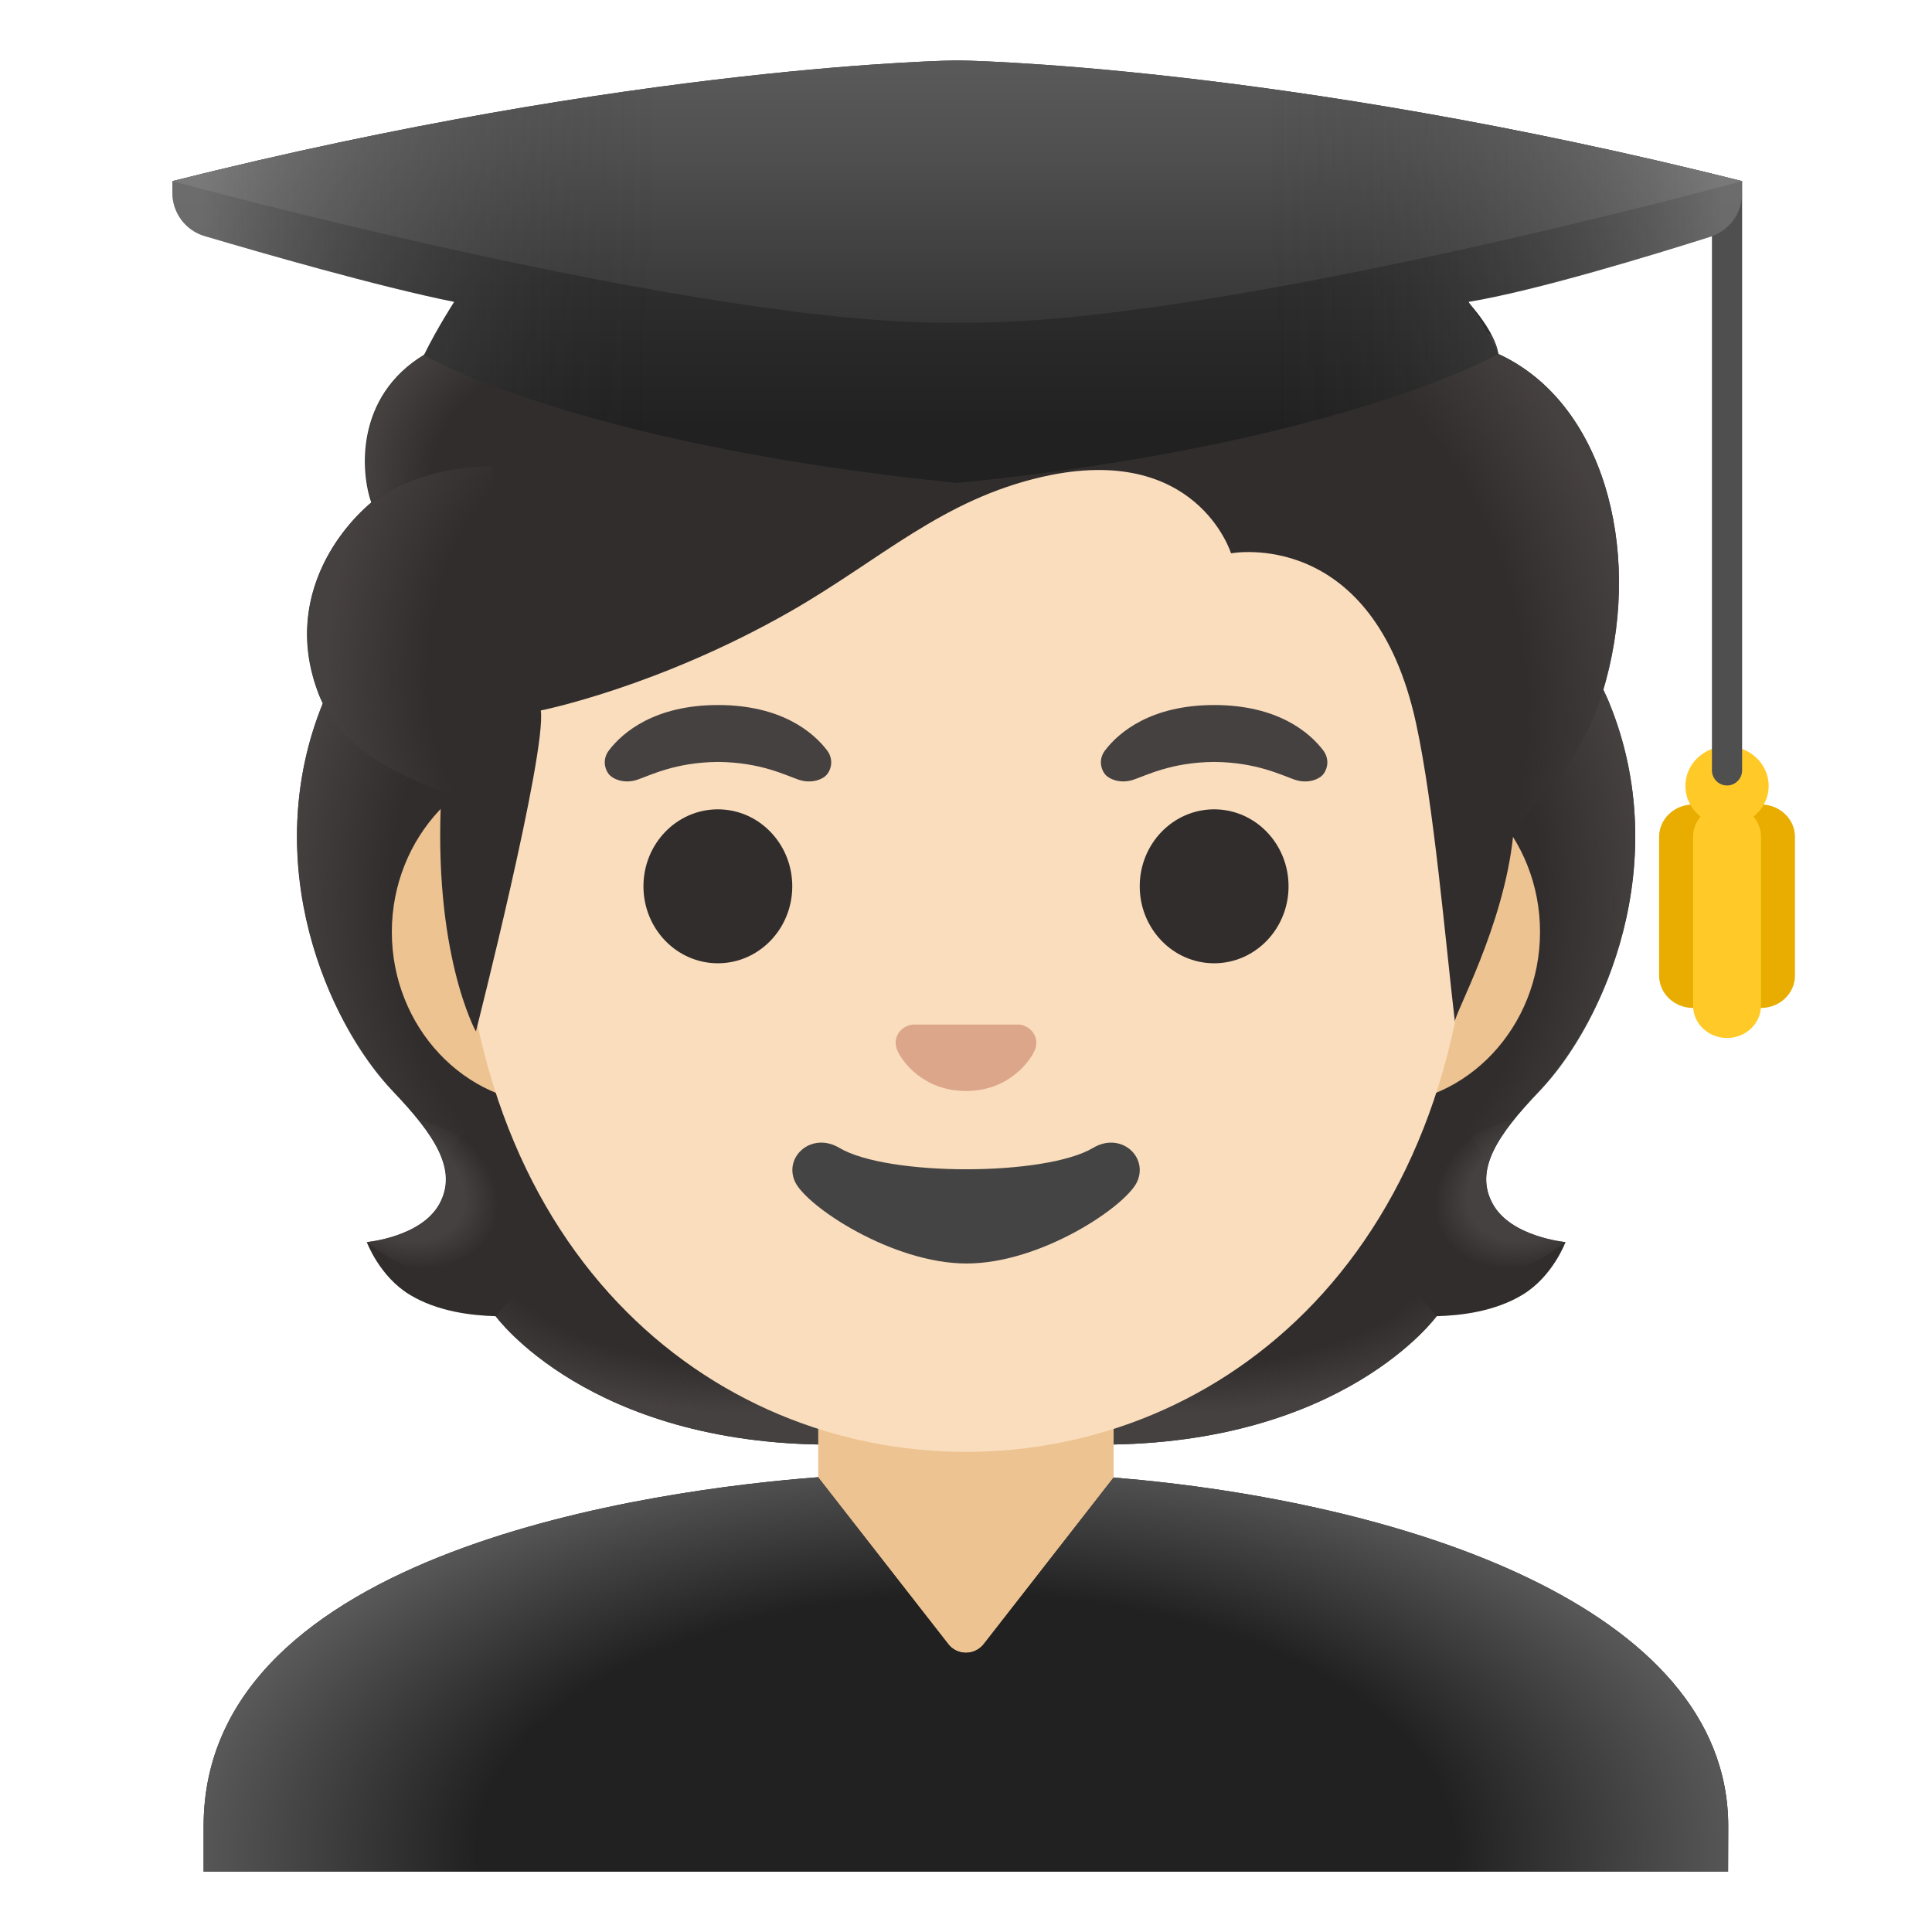
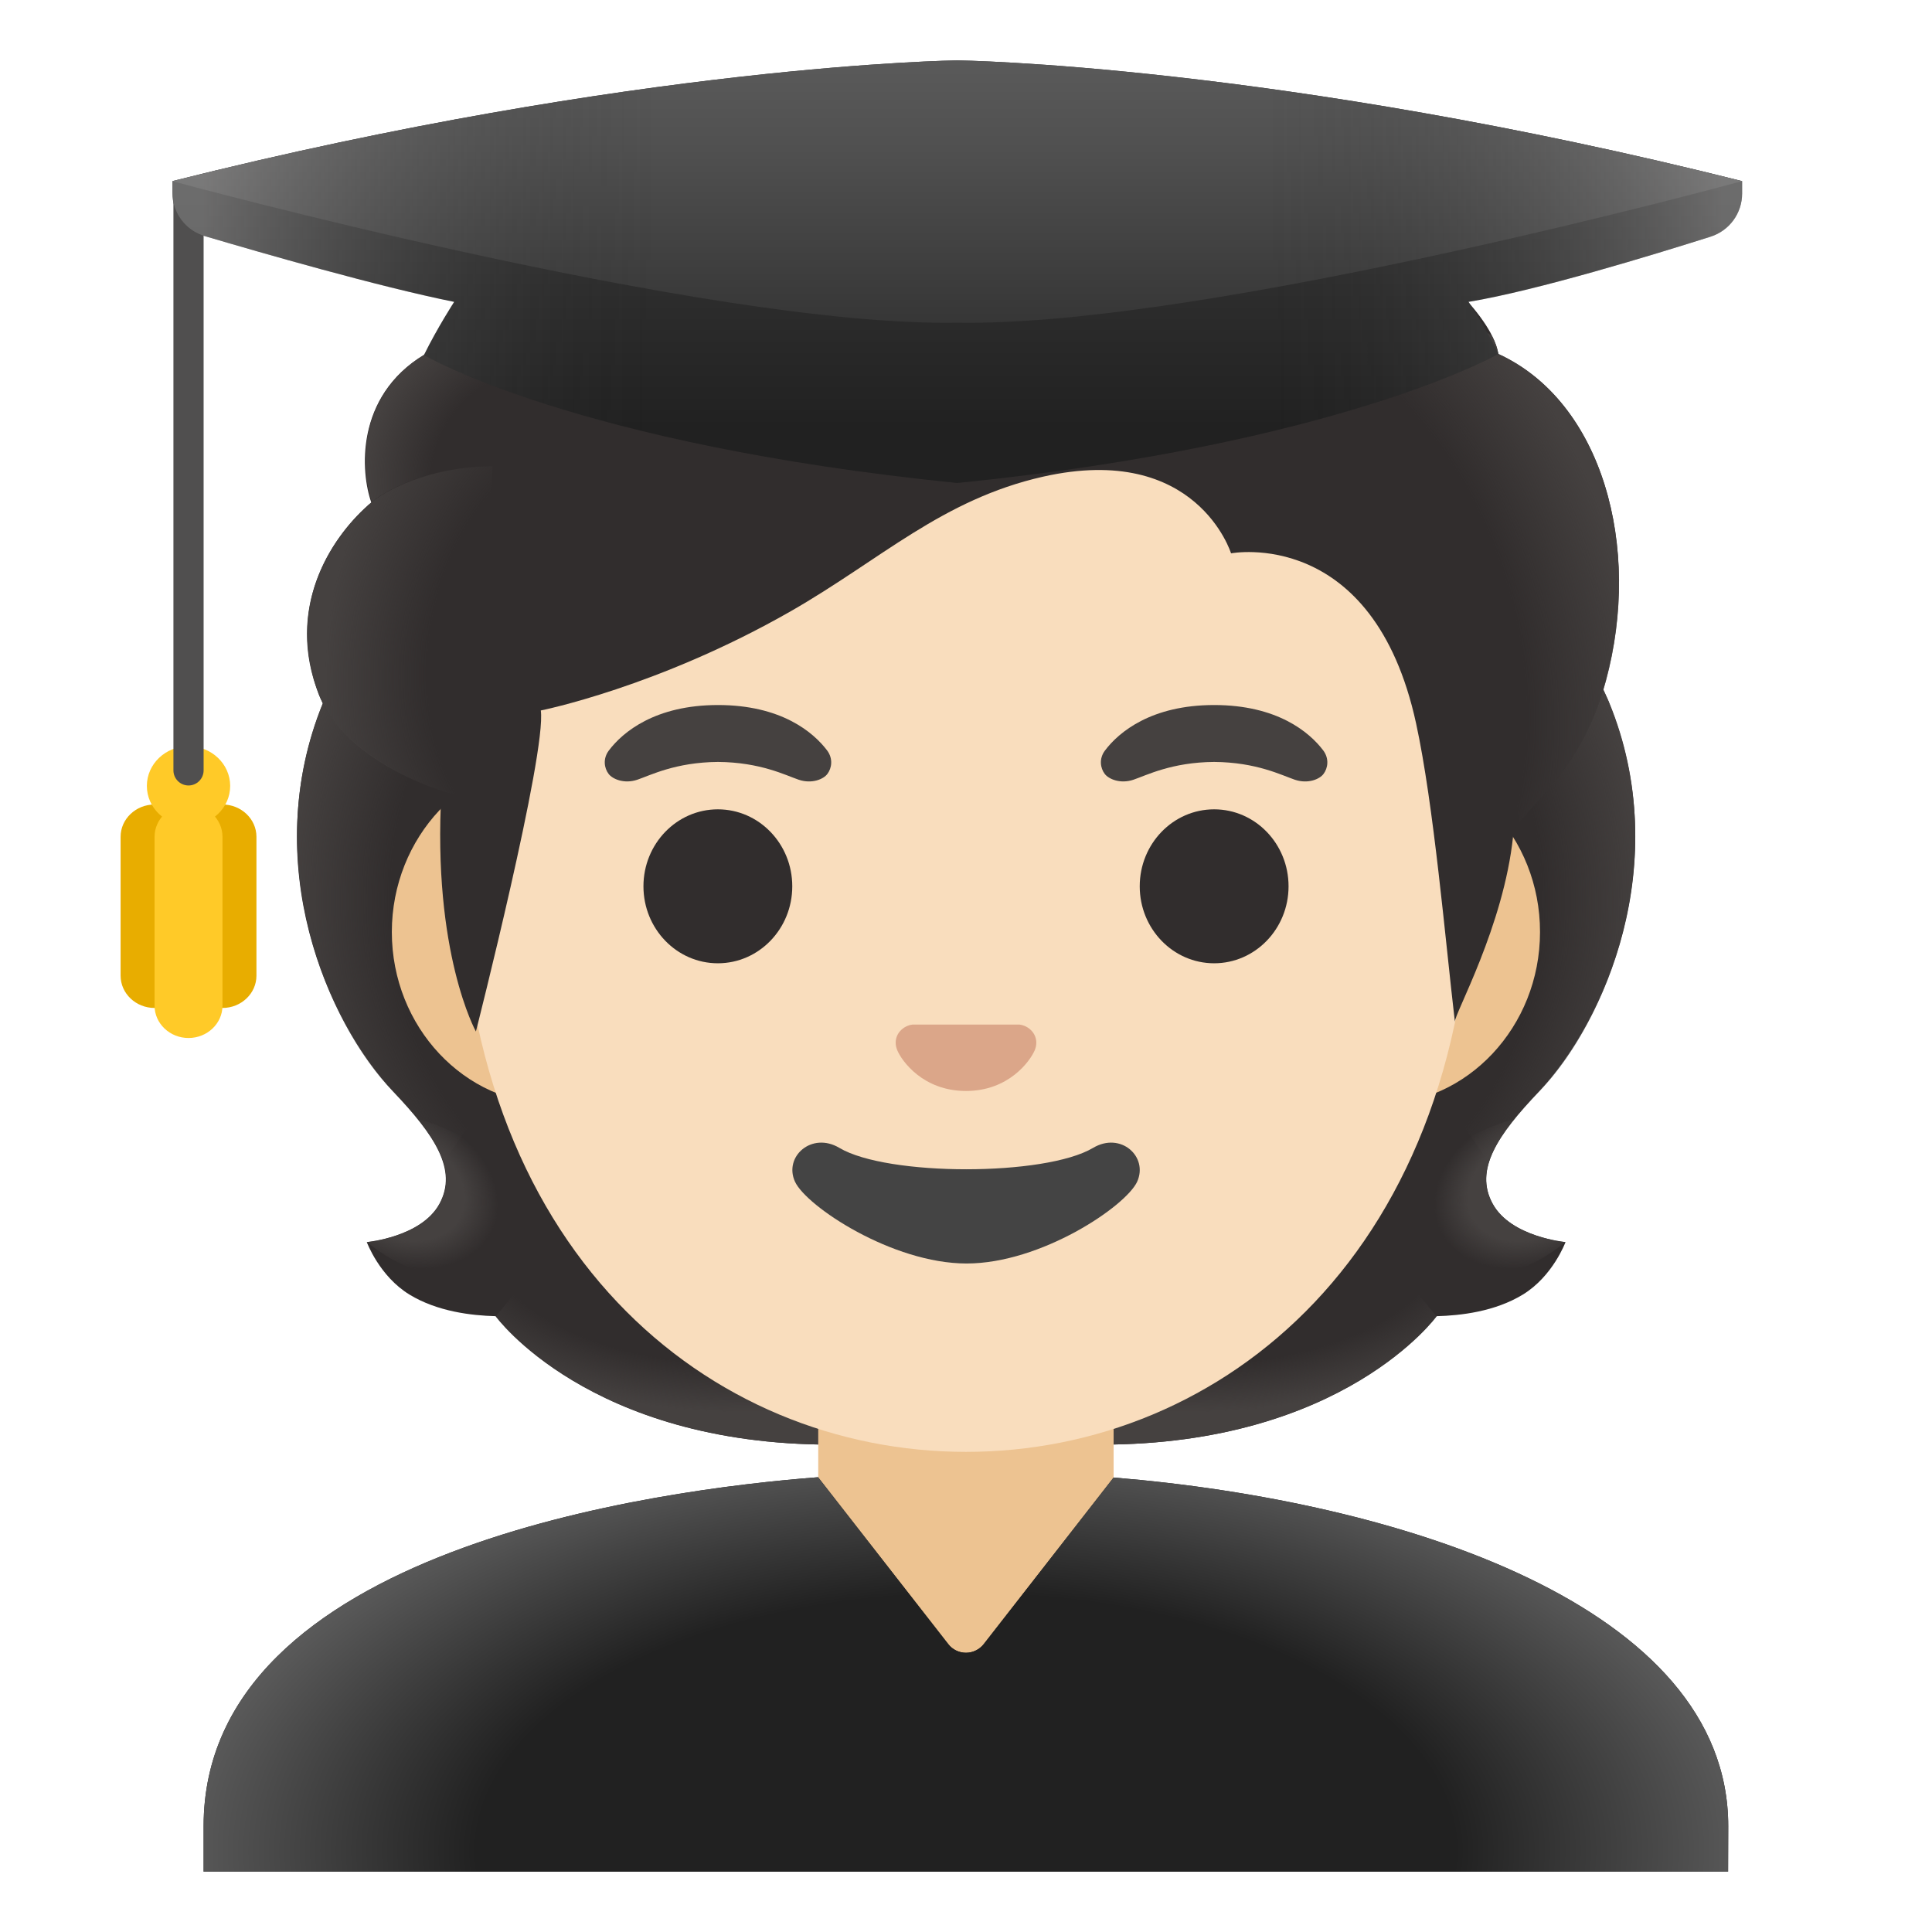
<svg xmlns="http://www.w3.org/2000/svg" xmlns:xlink="http://www.w3.org/1999/xlink" enable-background="new 0 0 128 128" viewBox="0 0 128 128">
  <linearGradient id="a">
    <stop offset=".728" stop-color="#454140" stop-opacity="0" />
    <stop offset="1" stop-color="#454140" />
  </linearGradient>
-   <radialGradient id="b" cx="99.64" cy="45.94" gradientTransform="matrix(1 0 0 .4912 -21.06 59.49)" gradientUnits="userSpaceOnUse" r="23.42" xlink:href="#a" />
+   <radialGradient id="b" cx="99.64" cy="82.06" gradientTransform="matrix(1 0 0 -.4912 -21.06 122.37)" gradientUnits="userSpaceOnUse" r="23.42" xlink:href="#a" />
  <linearGradient id="c">
    <stop offset=".663" stop-color="#454140" />
    <stop offset="1" stop-color="#454140" stop-opacity="0" />
  </linearGradient>
-   <radialGradient id="d" cx="76.57" cy="49.42" gradientTransform="matrix(-.9057 .4238 -.3144 -.6719 186.54 79.33)" gradientUnits="userSpaceOnUse" r="6.92" xlink:href="#c" />
+   <radialGradient id="d" cx="76.57" cy="78.58" gradientTransform="matrix(-.9057 .4238 .3144 .6719 146.3 -6.67)" gradientUnits="userSpaceOnUse" r="6.92" xlink:href="#c" />
  <linearGradient id="e">
    <stop offset=".725" stop-color="#454140" stop-opacity="0" />
    <stop offset="1" stop-color="#454140" />
  </linearGradient>
-   <radialGradient id="f" cx="94.51" cy="69" gradientTransform="matrix(-.0746 -.9972 .8311 -.0622 33.42 157.54)" gradientUnits="userSpaceOnUse" r="30.4" xlink:href="#e" />
-   <radialGradient id="g" cx="44.31" cy="69" gradientTransform="matrix(.0746 -.9972 -.8311 -.0622 98.35 107.48)" gradientUnits="userSpaceOnUse" r="30.4" xlink:href="#e" />
-   <radialGradient id="h" cx="49.44" cy="45.94" gradientTransform="matrix(-1 0 0 .4912 98.88 59.49)" gradientUnits="userSpaceOnUse" r="23.42" xlink:href="#a" />
-   <radialGradient id="i" cx="26.37" cy="49.42" gradientTransform="matrix(.9057 .4238 .3144 -.6719 -13.05 100.6)" gradientUnits="userSpaceOnUse" r="6.92" xlink:href="#c" />
-   <radialGradient id="j" cx="82.87" cy="84.54" gradientTransform="matrix(.3076 .9515 .706 -.2282 -2.3 -16.1)" gradientUnits="userSpaceOnUse" r="33.88">
+   <radialGradient id="f" cx="94.51" cy="59" gradientTransform="matrix(-.0746 -.9972 -.8311 .0622 139.8 149.57)" gradientUnits="userSpaceOnUse" r="30.4" xlink:href="#e" />
+   <radialGradient id="g" cx="44.31" cy="59" gradientTransform="matrix(.0746 -.9972 .8311 .0622 -8.03 99.52)" gradientUnits="userSpaceOnUse" r="30.4" xlink:href="#e" />
+   <radialGradient id="h" cx="49.44" cy="82.06" gradientTransform="matrix(-1 0 0 -.4912 98.88 122.37)" gradientUnits="userSpaceOnUse" r="23.42" xlink:href="#a" />
+   <radialGradient id="i" cx="26.37" cy="78.58" gradientTransform="matrix(.9057 .4238 -.3144 .6719 27.19 14.6)" gradientUnits="userSpaceOnUse" r="6.92" xlink:href="#c" />
+   <radialGradient id="j" cx="82.87" cy="43.46" gradientTransform="matrix(.3076 .9515 -.706 .2282 88.06 -45.31)" gradientUnits="userSpaceOnUse" r="33.88">
    <stop offset=".699" stop-color="#454140" stop-opacity="0" />
    <stop offset="1" stop-color="#454140" />
  </radialGradient>
-   <radialGradient id="k" cx="38.53" cy="84.7" gradientTransform="matrix(.9907 .1363 .1915 -1.3921 -15.86 155.96)" gradientUnits="userSpaceOnUse" r="16.89">
+   <radialGradient id="k" cx="38.53" cy="43.3" gradientTransform="matrix(.9907 .1363 -.1915 1.3921 8.65 -22.23)" gradientUnits="userSpaceOnUse" r="16.89">
    <stop offset=".598" stop-color="#454140" stop-opacity="0" />
    <stop offset="1" stop-color="#454140" />
  </radialGradient>
-   <radialGradient id="l" cx="37.09" cy="95.78" gradientTransform="matrix(-.9657 -.2598 -.2432 .9037 96.19 -44.7)" gradientUnits="userSpaceOnUse" r="12.94">
+   <radialGradient id="l" cx="37.09" cy="32.22" gradientTransform="matrix(-.9657 -.2598 .2432 -.9037 65.06 70.98)" gradientUnits="userSpaceOnUse" r="12.94">
    <stop offset=".66" stop-color="#454140" stop-opacity="0" />
    <stop offset="1" stop-color="#454140" />
  </radialGradient>
-   <linearGradient id="m" gradientTransform="matrix(1 0 0 -1 0 128)" gradientUnits="userSpaceOnUse" x1="63.42" x2="63.42" y1="128.33" y2="99.69">
+   <linearGradient id="m" gradientUnits="userSpaceOnUse" x1="63.42" x2="63.42" y1="-.33" y2="28.31">
    <stop offset=".003" stop-color="#424242" />
    <stop offset=".472" stop-color="#353535" />
    <stop offset="1" stop-color="#212121" />
  </linearGradient>
-   <linearGradient id="n" gradientTransform="matrix(1 0 0 -1 0 128)" gradientUnits="userSpaceOnUse" x1="63.42" x2="63.42" y1="128.17" y2="97.17">
+   <linearGradient id="n" gradientUnits="userSpaceOnUse" x1="63.42" x2="63.42" y1="-.17" y2="30.83">
    <stop offset=".003" stop-color="#616161" />
    <stop offset=".324" stop-color="#505050" />
    <stop offset=".955" stop-color="#242424" />
    <stop offset="1" stop-color="#212121" />
  </linearGradient>
-   <linearGradient id="o" gradientTransform="matrix(1 0 0 -1 0 128)" gradientUnits="userSpaceOnUse" x1="13.31" x2="114.14" y1="110" y2="110">
+   <linearGradient id="o" gradientUnits="userSpaceOnUse" x1="13.31" x2="114.14" y1="18" y2="18">
    <stop offset=".001" stop-color="#bfbebe" />
    <stop offset=".3" stop-color="#212121" stop-opacity="0" />
    <stop offset=".7" stop-color="#212121" stop-opacity="0" />
    <stop offset="1" stop-color="#bfbebe" />
  </linearGradient>
-   <radialGradient id="p" cx="64" cy="5.4" gradientTransform="matrix(1 0 0 -.5247 0 125.44)" gradientUnits="userSpaceOnUse" r="54.17">
+   <radialGradient id="p" cx="64" cy="122.6" gradientTransform="matrix(1 0 0 .5247 0 58.27)" gradientUnits="userSpaceOnUse" r="54.17">
    <stop offset=".598" stop-color="#212121" />
    <stop offset="1" stop-color="#616161" />
  </radialGradient>
  <path d="m98.9 79.76c-1.25-2.27.34-4.58 3.06-7.44 4.31-4.54 9-15.07 4.64-25.76.03-.06-.86-1.86-.83-1.92l-1.79-.09c-.57-.08-20.26-.12-39.97-.12s-39.4.04-39.97.12c0 0-2.65 1.95-2.63 2.01-4.35 10.69.33 21.22 4.64 25.76 2.71 2.86 4.3 5.17 3.06 7.44-1.21 2.21-4.81 2.53-4.81 2.53s.83 2.26 2.83 3.48c1.85 1.13 4.13 1.39 5.7 1.43 0 0 6.15 8.51 22.23 8.51h8.95 8.95c16.08 0 22.23-8.51 22.23-8.51 1.57-.04 3.85-.3 5.7-1.43 2-1.22 2.83-3.48 2.83-3.48s-3.61-.33-4.82-2.53z" fill="#312d2d" />
  <path d="m63.99 95.7v-9.44l28.57-2.26 2.6 3.2s-6.15 8.51-22.23 8.51z" fill="url(#b)" />
-   <path d="m95.1 83.07c-4.28-6.5 5.21-8.93 5.21-8.93s.01.01.01.01c-1.65 2.05-2.4 3.84-1.43 5.61 1.21 2.21 4.81 2.53 4.81 2.53s-4.91 4.36-8.6.78z" fill="url(#d)" />
+   <path d="m95.1 83.07c-4.28-6.5 5.21-8.93 5.21-8.93l.01.01c-1.65 2.05-2.4 3.84-1.43 5.61 1.21 2.21 4.81 2.53 4.81 2.53s-4.91 4.36-8.6.78z" fill="url(#d)" />
  <path d="m106.62 46.56c4.25 10.35-.22 21.01-4.41 25.51-.57.62-3.01 3.01-3.57 4.92 0 0-9.54-13.31-12.39-21.13-.57-1.58-1.1-3.2-1.17-4.88-.05-1.26.14-2.76.87-3.83.89-1.31 20.16-1.7 20.16-1.7 0 .01.51 1.11.51 1.11z" fill="url(#f)" />
  <path d="m21.4 46.56c-4.25 10.35.22 21.01 4.41 25.51.58.62 3.01 3.01 3.57 4.92 0 0 9.54-13.31 12.39-21.13.58-1.58 1.1-3.2 1.17-4.88.05-1.26-.14-2.76-.87-3.83-.89-1.31-1.93-.96-3.44-.96-2.88 0-15.49-.74-16.47-.74.01.01-.76 1.11-.76 1.11z" fill="url(#g)" />
  <path d="m64.03 95.7v-9.44l-28.57-2.26-2.6 3.2s6.15 8.51 22.23 8.51z" fill="url(#h)" />
-   <path d="m32.92 83.07c4.28-6.5-5.21-8.93-5.21-8.93s-.01.01-.01.01c1.65 2.05 2.4 3.84 1.43 5.61-1.21 2.21-4.81 2.53-4.81 2.53s4.91 4.36 8.6.78z" fill="url(#i)" />
+   <path d="m32.92 83.07c4.28-6.5-5.21-8.93-5.21-8.93l-.01.01c1.65 2.05 2.4 3.84 1.43 5.61-1.21 2.21-4.81 2.53-4.81 2.53s4.91 4.36 8.6.78z" fill="url(#i)" />
  <path d="m73.78 112.04v-22.79h-9.79-9.78v22.79z" fill="#edc391" />
  <path d="m91.33 50.34h-54.66c-5.89 0-10.71 5.13-10.71 11.41s4.82 11.41 10.71 11.41h54.65c5.89 0 10.71-5.14 10.71-11.41.01-6.27-4.81-11.41-10.7-11.41z" fill="#edc391" />
  <path d="m64 10.98c-17.4 0-33.52 18.61-33.52 45.4 0 26.64 16.61 39.81 33.52 39.81s33.52-13.17 33.52-39.81c0-26.79-16.12-45.4-33.52-45.4z" fill="#f9ddbd" />
  <path d="m54.8 49.72c-.93-1.23-3.07-3.01-7.23-3.01s-6.31 1.79-7.23 3.01c-.41.54-.31 1.17-.02 1.55.26.35 1.04.68 1.9.39s2.54-1.16 5.35-1.18c2.81.02 4.49.89 5.35 1.18s1.64-.03 1.9-.39c.28-.37.39-1-.02-1.55z" fill="#454140" />
  <path d="m87.67 49.72c-.93-1.23-3.07-3.01-7.23-3.01s-6.31 1.79-7.23 3.01c-.41.54-.31 1.17-.02 1.55.26.35 1.04.68 1.9.39s2.54-1.16 5.35-1.18c2.81.02 4.49.89 5.35 1.18s1.64-.03 1.9-.39c.28-.37.39-1-.02-1.55z" fill="#454140" />
  <ellipse cx="47.56" cy="58.72" fill="#312d2d" rx="4.93" ry="5.1" />
  <ellipse cx="80.44" cy="58.72" fill="#312d2d" rx="4.93" ry="5.1" />
  <path d="m72.42 76.05c-3.18 1.89-13.63 1.89-16.81 0-1.83-1.09-3.7.58-2.94 2.24.75 1.63 6.44 5.42 11.37 5.42s10.55-3.79 11.3-5.42c.75-1.66-1.09-3.33-2.92-2.24z" fill="#444" />
  <path d="m67.86 67.96c-.11-.04-.21-.07-.32-.08h-7.08c-.11.01-.22.04-.32.08-.64.26-.99.92-.69 1.63s1.71 2.69 4.55 2.69 4.25-1.99 4.55-2.69-.05-1.37-.69-1.63z" fill="#dba689" />
  <path d="m99.27 23.45c-.79-4.72-13.85-13.12-18.74-14.67-13.24-4.19-21.85-2.49-26.47.03-.96.52-7.17 3.97-11.51 1.5-2.72-1.55-10.53 10.84-14.46 13.21-4.59 2.77-4.19 7.81-3.49 9.77-2.52 2.14-5.69 6.69-3.52 12.6 1.64 4.45 8.17 6.5 8.17 6.5-.62 10.74 2.28 15.95 2.28 15.95s4.69-18.45 4.3-21.27c0 0 7.76-1.54 16.57-6.58 5.95-3.41 10.02-7.4 16.71-8.91 10.18-2.29 12.45 5.08 12.45 5.08s9.42-1.81 12.26 11.27c1.17 5.38 1.93 14.3 2.57 19.77-.06-.48 3.24-6.33 3.86-12.33.16-1.55 4.34-3.6 6.14-10.26 2.4-8.88-.24-18.5-7.12-21.66z" fill="#312d2d" />
  <path d="m106.4 45.1c-1.5 5.53-4.63 7.88-5.75 9.41-1.54-9.37-1.3-18.27-12.71-28.81 0 0 2.29-.49 3.41-2.53.87-1.59.54-3.57.54-3.57.38.02.77.06 1.17.11 1.96.36 3.96 1.32 5.79 2.55.22.42.36.82.42 1.19 6.88 3.15 9.53 12.77 7.13 21.65z" fill="url(#j)" />
  <path d="m24.37 33.49c-2.37 2.1-5.56 6.79-3.21 12.61 1.77 4.39 8.09 6.29 8.09 6.29 0 .02 1.26.4 1.91.4l1.48-21.9c-3.03 0-5.94.91-7.82 2.22.03.03-.46.35-.45.38z" fill="url(#k)" />
  <path d="m32.69 30.9v-.05c-3.03 0-5.93.91-7.82 2.21 0 .03-.15.14-.27.23 0 0 0 0 0-.01.01-.01.03-.02.04-.03-.7-1.96-1.11-7 3.49-9.77.44-.27.93-.66 1.46-1.15 1.22-.5 2.52-.79 3.72-.91.35-.03.99-.08 1.18-.08l4.81.59z" fill="url(#l)" />
-   <path d="m116.67 53.3c-1.24 0-2.25.96-2.25 2.14v9.2c0 1.18 1.01 2.14 2.25 2.14s2.25-.96 2.25-2.14v-9.2c0-1.18-1.01-2.14-2.25-2.14z" fill="#e8ad00" />
-   <path d="m112.17 53.3c-1.24 0-2.25.96-2.25 2.14v9.2c0 1.18 1.01 2.14 2.25 2.14s2.25-.96 2.25-2.14v-9.2c0-1.18-1.01-2.14-2.25-2.14z" fill="#e8ad00" />
-   <path d="m114.42 53.3c-1.24 0-2.25.96-2.25 2.14v11.19c0 1.18 1.01 2.14 2.25 2.14s2.25-.96 2.25-2.14v-11.19c0-1.18-1.01-2.14-2.25-2.14z" fill="#ffca28" />
-   <ellipse cx="114.42" cy="52.07" fill="#ffca28" rx="2.76" ry="2.63" />
-   <path d="m114.42 52.04c-.55 0-1-.45-1-1v-38c0-.55.45-1 1-1s1 .45 1 1v38c0 .55-.45 1-1 1z" fill="#504f4f" />
+   <path d="m14.74 53.3c-1.24 0-2.25.96-2.25 2.14v9.2c0 1.18 1.01 2.14 2.25 2.14s2.25-.96 2.25-2.14v-9.2c0-1.18-1.01-2.14-2.25-2.14z" fill="#e8ad00" />
+   <path d="m10.24 53.3c-1.24 0-2.25.96-2.25 2.14v9.2c0 1.18 1.01 2.14 2.25 2.14s2.25-.96 2.25-2.14v-9.2c0-1.18-1.01-2.14-2.25-2.14z" fill="#e8ad00" />
+   <path d="m12.49 53.3c-1.24 0-2.25.96-2.25 2.14v11.19c0 1.18 1.01 2.14 2.25 2.14s2.25-.96 2.25-2.14v-11.19c0-1.18-1.01-2.14-2.25-2.14z" fill="#ffca28" />
+   <ellipse cx="12.49" cy="52.07" fill="#ffca28" rx="2.76" ry="2.63" />
+   <path d="m12.49 52.04c-.55 0-1-.45-1-1v-38c0-.55.45-1 1-1s1 .45 1 1v38c0 .55-.45 1-1 1z" fill="#504f4f" />
  <path d="m115.42 12c-30.83-7.75-52-8-52-8s-21.17.25-52 8v.77c0 1.33.87 2.5 2.14 2.87 3.72 1.1 11.47 3.34 16.53 4.36 0 0-1.11 1.71-2 3.52 0 0 9.95 5.92 35.33 8.48 25.38-2.56 35.85-8.55 35.85-8.55-.88-1.81-1.98-3.45-1.98-3.45 4.5-.74 12.32-3.14 16.04-4.32 1.25-.4 2.09-1.55 2.09-2.86z" fill="url(#m)" />
  <path d="m63.42 4s-21.17.25-52 8c0 0 35.41 9.67 52 9.38 16.59.29 52-9.38 52-9.38-30.84-7.75-52-8-52-8z" fill="url(#n)" />
  <path d="m115.42 12c-30.83-7.75-52-8-52-8s-21.17.25-52 8v.77c0 1.33.87 2.5 2.14 2.87 3.72 1.1 11.47 3.34 16.53 4.36 0 0-1.11 1.71-2 3.52 0 0 9.95 5.92 35.33 8.48 25.38-2.56 35.85-8.55 35.85-8.55-.88-1.81-1.98-3.45-1.98-3.45 4.5-.74 12.32-3.14 16.04-4.32 1.25-.4 2.09-1.55 2.09-2.86z" fill="url(#o)" opacity=".4" />
  <path d="m114.5 120.99c0-14.61-21.75-21.54-40.72-23.1l-8.6 11.03c-.28.36-.72.58-1.18.58s-.9-.21-1.18-.58l-8.62-11.05c-10.55.81-40.71 4.75-40.71 23.12v3.01h101z" fill="#212121" />
  <path d="m114.5 120.99c0-14.61-21.75-21.54-40.72-23.1l-8.6 11.03c-.28.36-.72.58-1.18.58s-.9-.21-1.18-.58l-8.62-11.05c-10.55.81-40.71 4.75-40.71 23.12v3.01h101z" fill="url(#p)" />
</svg>
